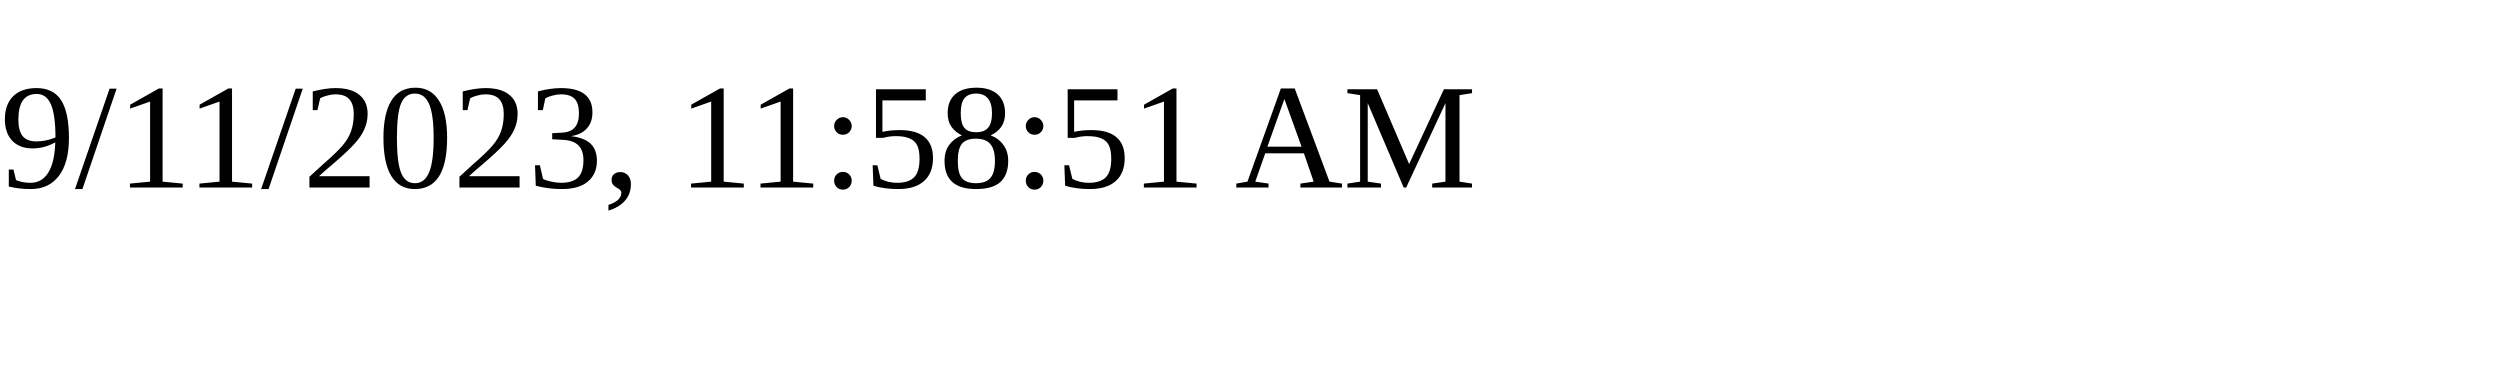
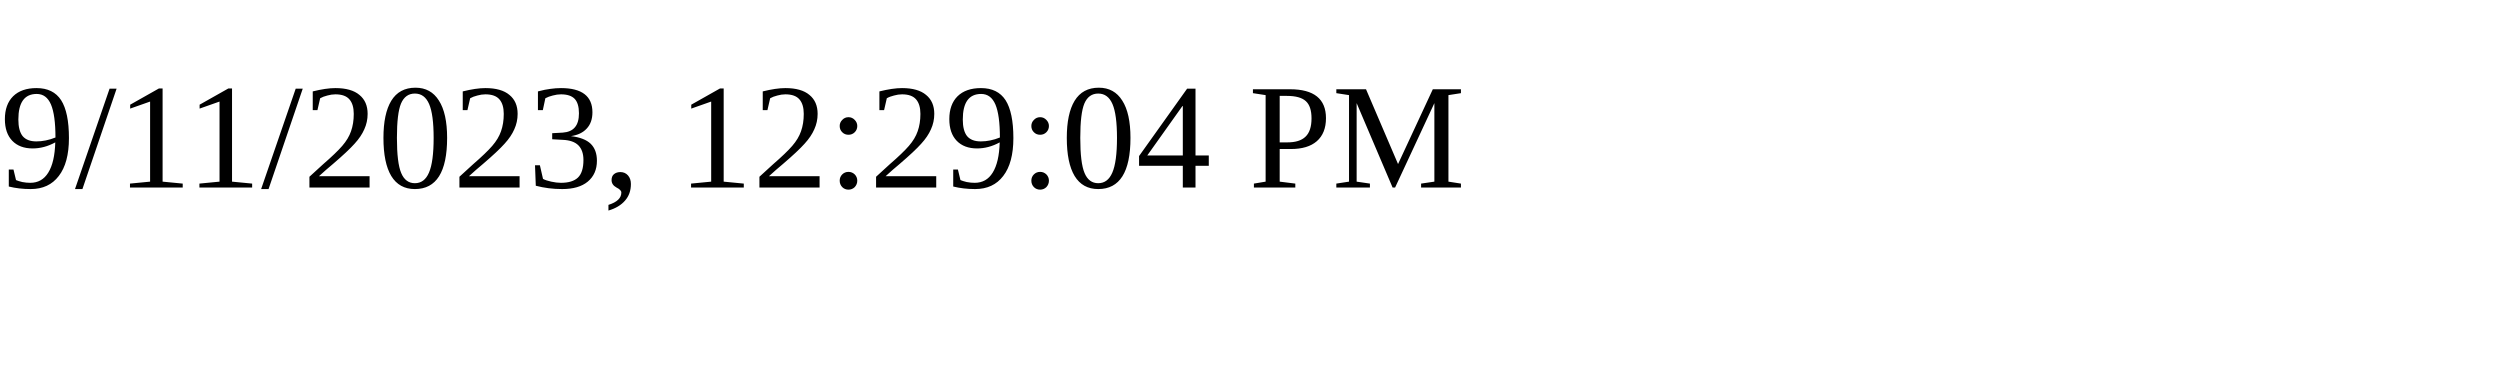
<svg xmlns="http://www.w3.org/2000/svg" height="30" width="200">
-   <text x="0" y="15">9/11/2023, 11:58:51 AM</text>
+   <text x="0" y="15">9/11/2023, 12:29:04 PM</text>
</svg>
